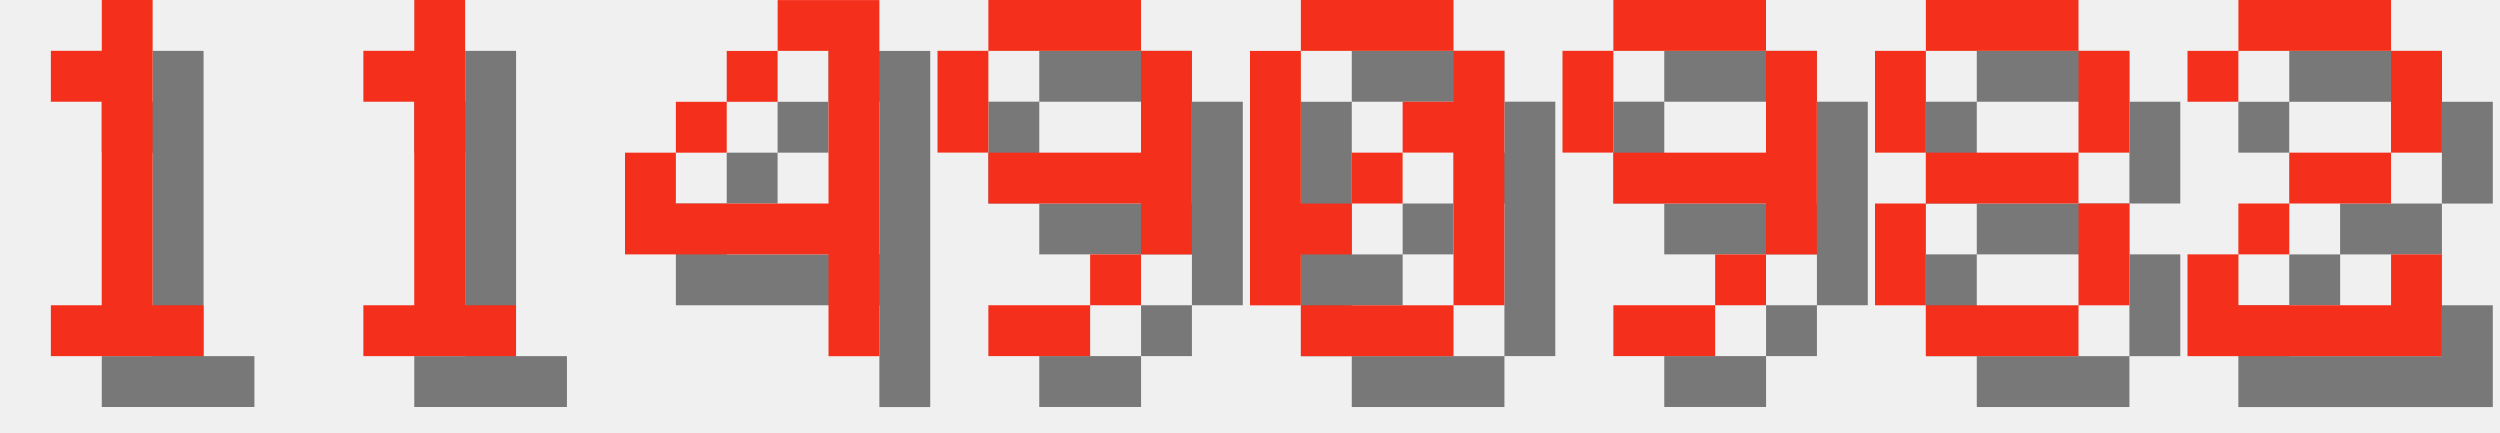
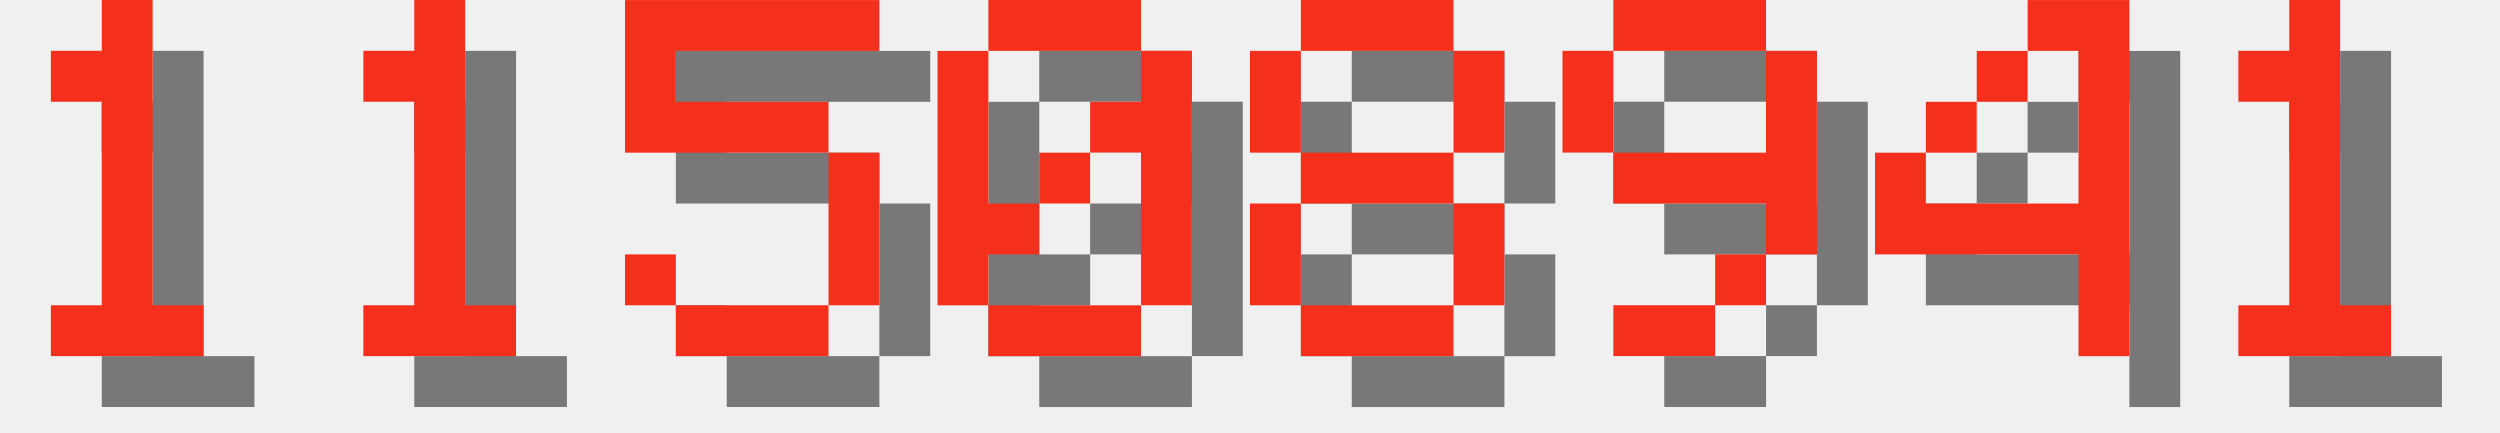
<svg xmlns="http://www.w3.org/2000/svg" version="1.1" width="208.0" height="36">
  <style>
        .text-foreground {
            fill: #F4301C;
        }
        .text-shadow {
            fill: #000000;
            fill-opacity: 0.5;
        }
    </style>
  <g class="digit" id="digit_1" transform="translate(0.0, 0), scale(4)">
    <path id="digit_1_shadow" class="text-shadow" d="m2.117 2.117v1.058h1.058v4.233h-1.058v1.058h3.175v-1.058h-1.058v-6.35h-1.058v1.058h-1.058z" fill-opacity=".5" style="paint-order:stroke fill markers" />
    <path id="digit_1_fg" class="text-foreground" d="m1.058 1.058v1.058h1.058v4.233h-1.058v1.058h3.175v-1.058h-1.058v-6.35h-1.058v1.058h-1.058z" fill="#fff" style="paint-order:stroke fill markers" />
  </g>
  <g class="digit" id="digit_1" transform="translate(26.0, 0), scale(4)">
    <path id="digit_1_shadow" class="text-shadow" d="m2.117 2.117v1.058h1.058v4.233h-1.058v1.058h3.175v-1.058h-1.058v-6.35h-1.058v1.058h-1.058z" fill-opacity=".5" style="paint-order:stroke fill markers" />
    <path id="digit_1_fg" class="text-foreground" d="m1.058 1.058v1.058h1.058v4.233h-1.058v1.058h3.175v-1.058h-1.058v-6.35h-1.058v1.058h-1.058z" fill="#fff" style="paint-order:stroke fill markers" />
  </g>
-   <g class="digit" id="digit_4" transform="translate(52.0, 0), scale(4)">
-     <path id="digit_4_shadow" class="text-shadow" d="m4.233 1.058v1.058h1.058v3.175h-3.175v-1.058h-1.058v2.117h4.233v2.117h1.058v-7.408h-2.117zm-2.117 3.175h1.058v-1.058h-1.058v1.058zm1.058-1.058h1.058v-1.058h-1.058v1.058z" fill-opacity=".5" style="paint-order:stroke fill markers" />
-     <path id="digit_4_fg" class="text-foreground" d="m3.175 0v1.058h1.058v3.175h-3.175v-1.058h-1.058v2.117h4.233v2.117h1.058v-7.408h-2.117zm-2.117 3.175h1.058v-1.058h-1.058v1.058zm1.058-1.058h1.058v-1.058h-1.058v1.058z" fill="#fff" style="paint-order:stroke fill markers" />
+   <g class="digit" id="digit_5" transform="translate(52.0, 0), scale(4)">
+     <path id="digit_5_shadow" class="text-shadow" d="m1.058 1.058v3.175h4.233v3.175h-3.175v-1.058h-1.058v1.058h1.058v1.058h3.175v-1.058h1.058v-3.175h-1.058v-1.058h-3.175v-1.058h4.233v-1.058h-5.292z" fill-opacity=".5" style="paint-order:stroke fill markers" />
+     <path id="digit_5_fg" class="text-foreground" d="m0 0v3.175h4.233v3.175h-3.175v-1.058h-1.058v1.058h1.058v1.058h3.175v-1.058h1.058v-3.175h-1.058v-1.058h-3.175v-1.058h4.233v-1.058h-5.292z" fill="#fff" style="paint-order:stroke fill markers" />
  </g>
-   <g class="digit" id="digit_9" transform="translate(78.0, 0), scale(4)">
-     <path id="digit_9_shadow" class="text-shadow" d="m2.117 1.058v1.058h3.175v-1.058h-3.175zm3.175 1.058v2.117h-3.175v1.058h3.175v1.058h1.058v-4.233h-1.058zm0 4.233h-1.058v1.058h1.058v-1.058zm-1.058 1.058h-2.117v1.058h2.117v-1.058zm-2.117-3.175v-2.117h-1.058v2.117h1.058z" fill-opacity=".5" style="paint-order:stroke fill markers" />
-     <path id="digit_9_fg" class="text-foreground" d="m1.058 0v1.058h3.175v-1.058h-3.175zm3.175 1.058v2.117h-3.175v1.058h3.175v1.058h1.058v-4.233h-1.058zm0 4.233h-1.058v1.058h1.058v-1.058zm-1.058 1.058h-2.117v1.058h2.117v-1.058zm-2.117-3.175v-2.117h-1.058v2.117h1.058z" fill="#fff" style="paint-order:stroke fill markers" />
-   </g>
-   <g class="digit" id="digit_0" transform="translate(104.0, 0), scale(4)">
+   <g class="digit" id="digit_0" transform="translate(78.0, 0), scale(4)">
    <path id="digit_0_shadow" class="text-shadow" d="m2.117 1.058v1.058h3.175v-1.058h-3.175zm3.175 1.058v1.058h-1.058v1.058h1.058v3.175h1.058v-5.292h-1.058zm0 5.292h-3.175v1.058h3.175v-1.058zm-3.175 0v-1.058h1.058v-1.058h-1.058v-3.175h-1.058v5.292h1.058zm1.058-2.117h1.058v-1.058h-1.058v1.058z" fill-opacity=".5" style="paint-order:stroke fill markers" />
    <path id="digit_0_fg" class="text-foreground" d="m1.058 0v1.058h3.175v-1.058h-3.175zm3.175 1.058v1.058h-1.058v1.058h1.058v3.175h1.058v-5.292h-1.058zm0 5.292h-3.175v1.058h3.175v-1.058zm-3.175 0v-1.058h1.058v-1.058h-1.058v-3.175h-1.058v5.292h1.058zm1.058-2.117h1.058v-1.058h-1.058v1.058z" fill="#fff" style="paint-order:stroke fill markers" />
+   </g>
+   <g class="digit" id="digit_8" transform="translate(104.0, 0), scale(4)">
+     <path id="digit_8_shadow" class="text-shadow" d="m2.117 1.058v1.058h3.175v-1.058h-3.175zm3.175 1.058v2.117h1.058v-2.117h-1.058zm0 2.117h-3.175v1.058h3.175v-1.058zm0 1.058v2.117h1.058v-2.117h-1.058zm0 2.117h-3.175v1.058h3.175v-1.058zm-3.175 0v-2.117h-1.058v2.117h1.058zm0-3.175v-2.117h-1.058v2.117h1.058z" fill-opacity=".5" style="paint-order:stroke fill markers" />
+     <path id="digit_8_fg" class="text-foreground" d="m1.058 0v1.058h3.175v-1.058h-3.175zm3.175 1.058v2.117h1.058v-2.117h-1.058zm0 2.117h-3.175v1.058h3.175v-1.058zm0 1.058v2.117h1.058v-2.117h-1.058zm0 2.117h-3.175v1.058h3.175v-1.058zm-3.175 0v-2.117h-1.058v2.117h1.058zm0-3.175v-2.117h-1.058v2.117h1.058z" fill="#fff" style="paint-order:stroke fill markers" />
  </g>
  <g class="digit" id="digit_9" transform="translate(130.0, 0), scale(4)">
    <path id="digit_9_shadow" class="text-shadow" d="m2.117 1.058v1.058h3.175v-1.058h-3.175zm3.175 1.058v2.117h-3.175v1.058h3.175v1.058h1.058v-4.233h-1.058zm0 4.233h-1.058v1.058h1.058v-1.058zm-1.058 1.058h-2.117v1.058h2.117v-1.058zm-2.117-3.175v-2.117h-1.058v2.117h1.058z" fill-opacity=".5" style="paint-order:stroke fill markers" />
    <path id="digit_9_fg" class="text-foreground" d="m1.058 0v1.058h3.175v-1.058h-3.175zm3.175 1.058v2.117h-3.175v1.058h3.175v1.058h1.058v-4.233h-1.058zm0 4.233h-1.058v1.058h1.058v-1.058zm-1.058 1.058h-2.117v1.058h2.117v-1.058zm-2.117-3.175v-2.117h-1.058v2.117h1.058z" fill="#fff" style="paint-order:stroke fill markers" />
  </g>
-   <g class="digit" id="digit_8" transform="translate(156.0, 0), scale(4)">
-     <path id="digit_8_shadow" class="text-shadow" d="m2.117 1.058v1.058h3.175v-1.058h-3.175zm3.175 1.058v2.117h1.058v-2.117h-1.058zm0 2.117h-3.175v1.058h3.175v-1.058zm0 1.058v2.117h1.058v-2.117h-1.058zm0 2.117h-3.175v1.058h3.175v-1.058zm-3.175 0v-2.117h-1.058v2.117h1.058zm0-3.175v-2.117h-1.058v2.117h1.058z" fill-opacity=".5" style="paint-order:stroke fill markers" />
-     <path id="digit_8_fg" class="text-foreground" d="m1.058 0v1.058h3.175v-1.058h-3.175zm3.175 1.058v2.117h1.058v-2.117h-1.058zm0 2.117h-3.175v1.058h3.175v-1.058zm0 1.058v2.117h1.058v-2.117h-1.058zm0 2.117h-3.175v1.058h3.175v-1.058zm-3.175 0v-2.117h-1.058v2.117h1.058zm0-3.175v-2.117h-1.058v2.117h1.058z" fill="#fff" style="paint-order:stroke fill markers" />
+   <g class="digit" id="digit_4" transform="translate(156.0, 0), scale(4)">
+     <path id="digit_4_shadow" class="text-shadow" d="m4.233 1.058v1.058h1.058v3.175h-3.175v-1.058h-1.058v2.117h4.233v2.117h1.058v-7.408h-2.117zm-2.117 3.175h1.058v-1.058h-1.058v1.058zm1.058-1.058h1.058v-1.058h-1.058v1.058z" fill-opacity=".5" style="paint-order:stroke fill markers" />
+     <path id="digit_4_fg" class="text-foreground" d="m3.175 0v1.058h1.058v3.175h-3.175v-1.058h-1.058v2.117h4.233v2.117h1.058v-7.408h-2.117zm-2.117 3.175h1.058v-1.058h-1.058v1.058zm1.058-1.058h1.058v-1.058h-1.058v1.058z" fill="#fff" style="paint-order:stroke fill markers" />
  </g>
-   <g class="digit" id="digit_2" transform="translate(182.0, 0), scale(4)">
-     <path id="digit_2_shadow" class="text-shadow" d="m1.058 2.117v1.058h1.058v-1.058h3.175v2.117h-2.117v1.058h-1.058v1.058h-1.058v2.117h5.292v-2.117h-1.058v1.058h-3.175v-1.058h1.058v-1.058h2.117v-1.058h1.058v-2.117h-1.058v-1.058h-3.175v1.058h-1.058z" fill-opacity=".5" style="paint-order:stroke fill markers" />
-     <path id="digit_2_fg" class="text-foreground" d="m0 1.058v1.058h1.058v-1.058h3.175v2.117h-2.117v1.058h-1.058v1.058h-1.058v2.117h5.292v-2.117h-1.058v1.058h-3.175v-1.058h1.058v-1.058h2.117v-1.058h1.058v-2.117h-1.058v-1.058h-3.175v1.058h-1.058z" fill="#fff" style="paint-order:stroke fill markers" />
+   <g class="digit" id="digit_1" transform="translate(182.0, 0), scale(4)">
+     <path id="digit_1_shadow" class="text-shadow" d="m2.117 2.117v1.058h1.058v4.233h-1.058v1.058h3.175v-1.058h-1.058v-6.35h-1.058v1.058h-1.058z" fill-opacity=".5" style="paint-order:stroke fill markers" />
+     <path id="digit_1_fg" class="text-foreground" d="m1.058 1.058v1.058h1.058v4.233h-1.058v1.058h3.175v-1.058h-1.058v-6.35h-1.058v1.058h-1.058z" fill="#fff" style="paint-order:stroke fill markers" />
  </g>
</svg>
